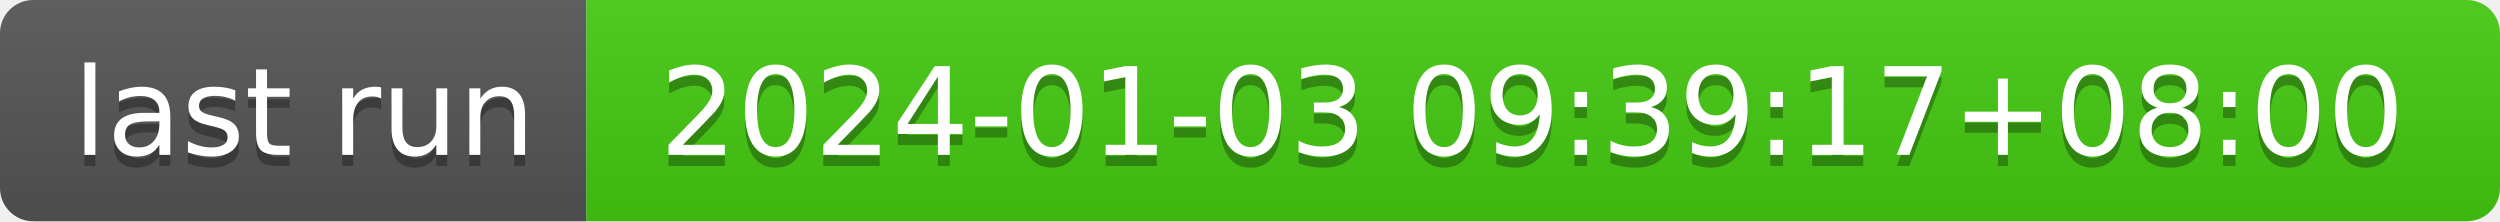
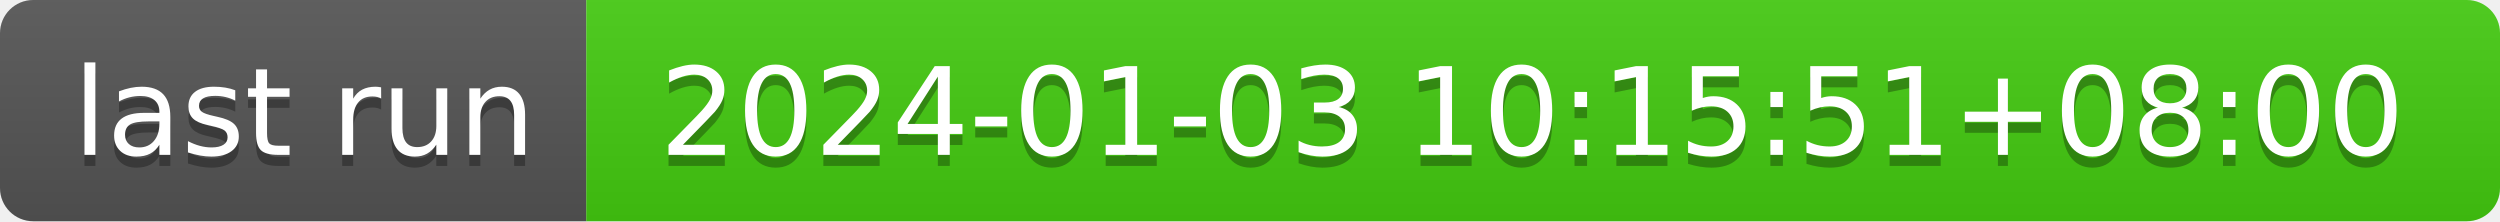
- <svg xmlns="http://www.w3.org/2000/svg" width="226" height="20" role="img" aria-label="last run: 2024-01-03 09:39:17+08:00">
+ <svg xmlns="http://www.w3.org/2000/svg" width="226" height="20" role="img" aria-label="last run: 2024-01-03 10:15:51+08:00">
  <linearGradient id="s" x2="0" y2="100%">
    <stop offset="0" stop-color="#bbb" stop-opacity=".1" />
    <stop offset="1" stop-opacity=".1" />
  </linearGradient>
  <clipPath id="r">
    <rect width="226" height="20" rx="3" fill="#fff" />
  </clipPath>
  <g clip-path="url(#r)">
    <rect width="53" height="20" fill="#555" />
    <rect x="53" width="173" height="20" fill="#4c1" />
    <rect width="226" height="20" fill="url(#s)" />
  </g>
  <g fill="#fff" text-anchor="middle" font-family="Verdana,Geneva,DejaVu Sans,sans-serif" text-rendering="geometricPrecision" font-size="110">
    <text aria-hidden="true" x="275" y="150" fill="#010101" fill-opacity=".3" transform="scale(.1)" textLength="430">last run</text>
    <text x="275" y="140" transform="scale(.1)" fill="#fff" textLength="430">last run</text>
-     <text aria-hidden="true" x="1385" y="150" fill="#010101" fill-opacity=".3" transform="scale(.1)" textLength="1630">2024-01-03 09:39:17+08:00</text>
-     <text x="1385" y="140" transform="scale(.1)" fill="#fff" textLength="1630">2024-01-03 09:39:17+08:00</text>
+     <text aria-hidden="true" x="1385" y="150" fill="#010101" fill-opacity=".3" transform="scale(.1)" textLength="1630">2024-01-03 10:15:51+08:00</text>
+     <text x="1385" y="140" transform="scale(.1)" fill="#fff" textLength="1630">2024-01-03 10:15:51+08:00</text>
  </g>
</svg>
